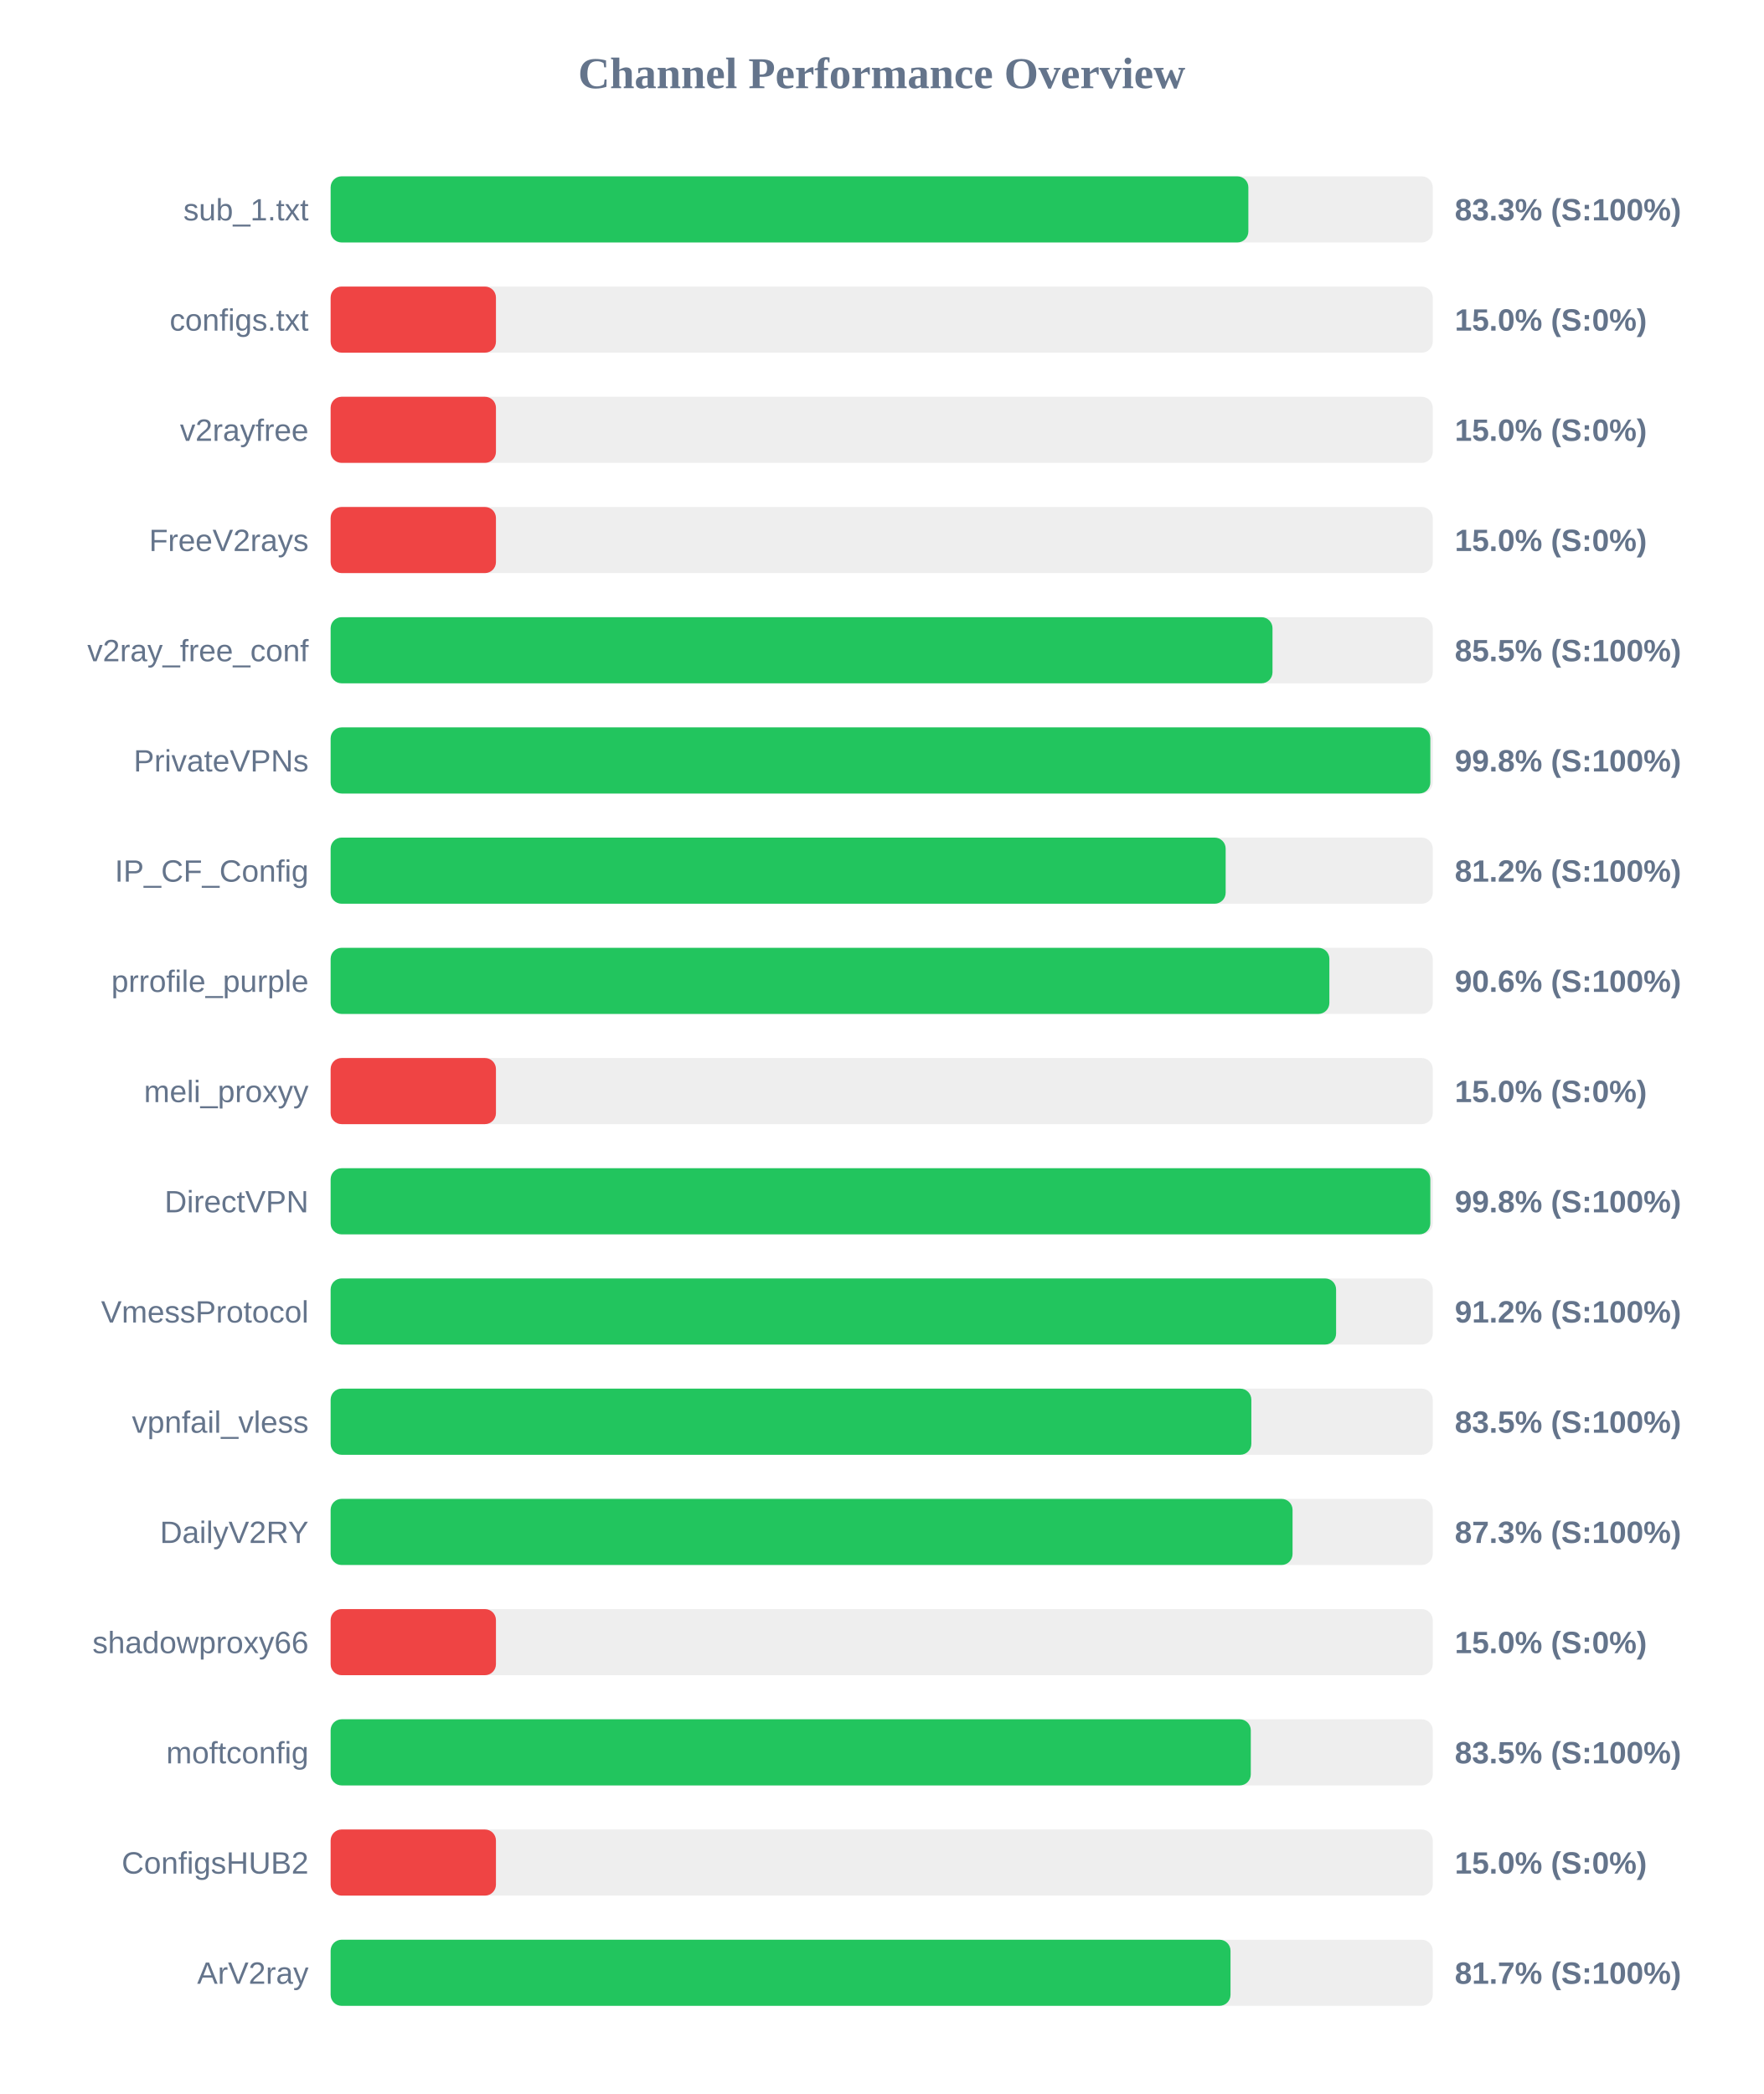
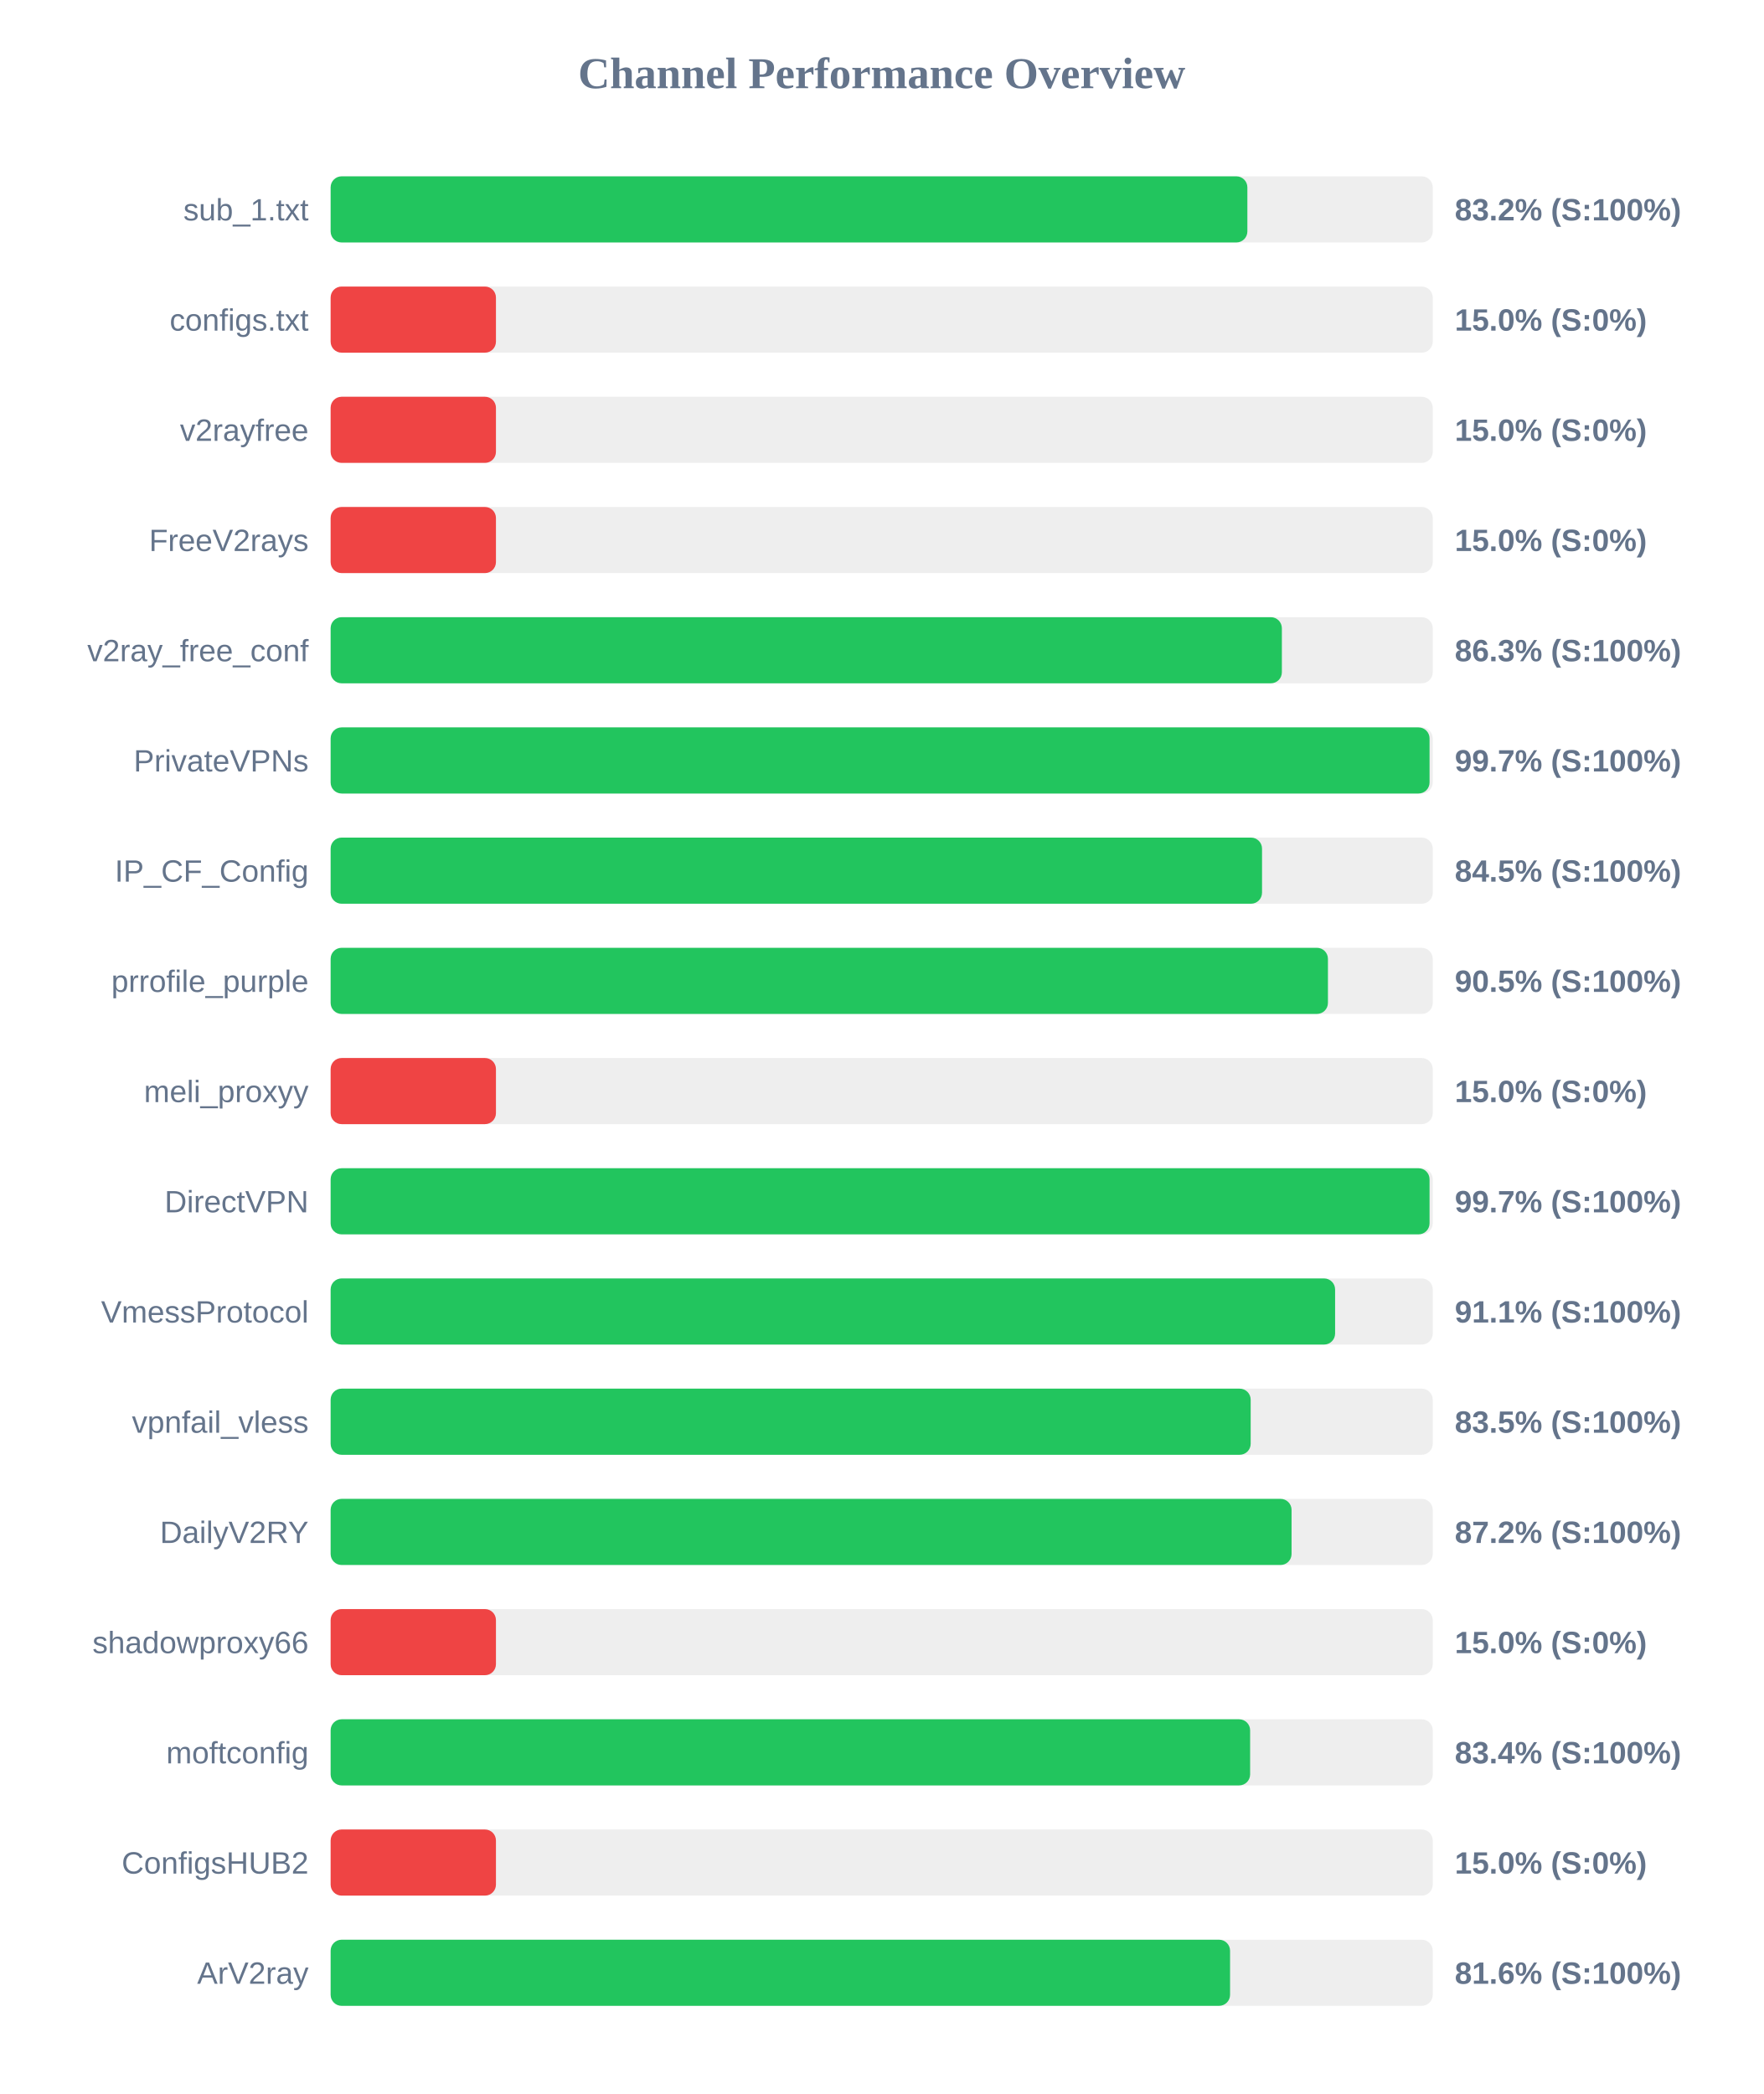
<svg xmlns="http://www.w3.org/2000/svg" width="800" height="950" version="1.1">
  <style>
        .row { font: 14px Arial; fill: #64748b; }
        .score { font: bold 14px Arial; fill: #64748b; }
    </style>
  <text x="400" y="40" text-anchor="middle" font-size="20px" font-weight="bold" fill="#64748b">Channel Performance Overview</text>
  <rect x="150" y="80" width="500" height="30" fill="#eee" rx="5" />
-   <rect x="150" y="80" width="416.35" height="30" fill="#22c55e" rx="5" />
+   <rect x="150" y="80" width="415.9" height="30" fill="#22c55e" rx="5" />
  <text x="140" y="100" text-anchor="end" class="row">sub_1.txt</text>
-   <text x="660" y="100" text-anchor="start" class="score">83.3% (S:100%)</text>
+   <text x="660" y="100" text-anchor="start" class="score">83.2% (S:100%)</text>
  <rect x="150" y="130" width="500" height="30" fill="#eee" rx="5" />
  <rect x="150" y="130" width="75.0" height="30" fill="#ef4444" rx="5" />
  <text x="140" y="150" text-anchor="end" class="row">configs.txt</text>
  <text x="660" y="150" text-anchor="start" class="score">15.0% (S:0%)</text>
  <rect x="150" y="180" width="500" height="30" fill="#eee" rx="5" />
  <rect x="150" y="180" width="75.0" height="30" fill="#ef4444" rx="5" />
  <text x="140" y="200" text-anchor="end" class="row">v2rayfree</text>
  <text x="660" y="200" text-anchor="start" class="score">15.0% (S:0%)</text>
  <rect x="150" y="230" width="500" height="30" fill="#eee" rx="5" />
  <rect x="150" y="230" width="75.0" height="30" fill="#ef4444" rx="5" />
  <text x="140" y="250" text-anchor="end" class="row">FreeV2rays</text>
  <text x="660" y="250" text-anchor="start" class="score">15.0% (S:0%)</text>
  <rect x="150" y="280" width="500" height="30" fill="#eee" rx="5" />
-   <rect x="150" y="280" width="427.3" height="30" fill="#22c55e" rx="5" />
+   <rect x="150" y="280" width="431.55" height="30" fill="#22c55e" rx="5" />
  <text x="140" y="300" text-anchor="end" class="row">v2ray_free_conf</text>
-   <text x="660" y="300" text-anchor="start" class="score">85.5% (S:100%)</text>
+   <text x="660" y="300" text-anchor="start" class="score">86.3% (S:100%)</text>
  <rect x="150" y="330" width="500" height="30" fill="#eee" rx="5" />
-   <rect x="150" y="330" width="498.9" height="30" fill="#22c55e" rx="5" />
+   <rect x="150" y="330" width="498.55" height="30" fill="#22c55e" rx="5" />
  <text x="140" y="350" text-anchor="end" class="row">PrivateVPNs</text>
-   <text x="660" y="350" text-anchor="start" class="score">99.8% (S:100%)</text>
+   <text x="660" y="350" text-anchor="start" class="score">99.7% (S:100%)</text>
  <rect x="150" y="380" width="500" height="30" fill="#eee" rx="5" />
-   <rect x="150" y="380" width="406.05" height="30" fill="#22c55e" rx="5" />
+   <rect x="150" y="380" width="422.55" height="30" fill="#22c55e" rx="5" />
  <text x="140" y="400" text-anchor="end" class="row">IP_CF_Config</text>
-   <text x="660" y="400" text-anchor="start" class="score">81.2% (S:100%)</text>
+   <text x="660" y="400" text-anchor="start" class="score">84.5% (S:100%)</text>
  <rect x="150" y="430" width="500" height="30" fill="#eee" rx="5" />
-   <rect x="150" y="430" width="453.1" height="30" fill="#22c55e" rx="5" />
+   <rect x="150" y="430" width="452.45" height="30" fill="#22c55e" rx="5" />
  <text x="140" y="450" text-anchor="end" class="row">prrofile_purple</text>
-   <text x="660" y="450" text-anchor="start" class="score">90.6% (S:100%)</text>
+   <text x="660" y="450" text-anchor="start" class="score">90.5% (S:100%)</text>
  <rect x="150" y="480" width="500" height="30" fill="#eee" rx="5" />
  <rect x="150" y="480" width="75.0" height="30" fill="#ef4444" rx="5" />
  <text x="140" y="500" text-anchor="end" class="row">meli_proxyy</text>
  <text x="660" y="500" text-anchor="start" class="score">15.0% (S:0%)</text>
  <rect x="150" y="530" width="500" height="30" fill="#eee" rx="5" />
-   <rect x="150" y="530" width="498.9" height="30" fill="#22c55e" rx="5" />
+   <rect x="150" y="530" width="498.55" height="30" fill="#22c55e" rx="5" />
  <text x="140" y="550" text-anchor="end" class="row">DirectVPN</text>
-   <text x="660" y="550" text-anchor="start" class="score">99.8% (S:100%)</text>
+   <text x="660" y="550" text-anchor="start" class="score">99.7% (S:100%)</text>
  <rect x="150" y="580" width="500" height="30" fill="#eee" rx="5" />
-   <rect x="150" y="580" width="456.15" height="30" fill="#22c55e" rx="5" />
+   <rect x="150" y="580" width="455.7" height="30" fill="#22c55e" rx="5" />
  <text x="140" y="600" text-anchor="end" class="row">VmessProtocol</text>
-   <text x="660" y="600" text-anchor="start" class="score">91.2% (S:100%)</text>
+   <text x="660" y="600" text-anchor="start" class="score">91.1% (S:100%)</text>
  <rect x="150" y="630" width="500" height="30" fill="#eee" rx="5" />
-   <rect x="150" y="630" width="417.7" height="30" fill="#22c55e" rx="5" />
+   <rect x="150" y="630" width="417.4" height="30" fill="#22c55e" rx="5" />
  <text x="140" y="650" text-anchor="end" class="row">vpnfail_vless</text>
  <text x="660" y="650" text-anchor="start" class="score">83.5% (S:100%)</text>
  <rect x="150" y="680" width="500" height="30" fill="#eee" rx="5" />
-   <rect x="150" y="680" width="436.4" height="30" fill="#22c55e" rx="5" />
+   <rect x="150" y="680" width="435.95" height="30" fill="#22c55e" rx="5" />
  <text x="140" y="700" text-anchor="end" class="row">DailyV2RY</text>
-   <text x="660" y="700" text-anchor="start" class="score">87.3% (S:100%)</text>
+   <text x="660" y="700" text-anchor="start" class="score">87.2% (S:100%)</text>
  <rect x="150" y="730" width="500" height="30" fill="#eee" rx="5" />
  <rect x="150" y="730" width="75.0" height="30" fill="#ef4444" rx="5" />
  <text x="140" y="750" text-anchor="end" class="row">shadowproxy66</text>
  <text x="660" y="750" text-anchor="start" class="score">15.0% (S:0%)</text>
  <rect x="150" y="780" width="500" height="30" fill="#eee" rx="5" />
-   <rect x="150" y="780" width="417.45" height="30" fill="#22c55e" rx="5" />
+   <rect x="150" y="780" width="417.15" height="30" fill="#22c55e" rx="5" />
  <text x="140" y="800" text-anchor="end" class="row">moftconfig</text>
-   <text x="660" y="800" text-anchor="start" class="score">83.5% (S:100%)</text>
+   <text x="660" y="800" text-anchor="start" class="score">83.4% (S:100%)</text>
  <rect x="150" y="830" width="500" height="30" fill="#eee" rx="5" />
  <rect x="150" y="830" width="75.0" height="30" fill="#ef4444" rx="5" />
  <text x="140" y="850" text-anchor="end" class="row">ConfigsHUB2</text>
  <text x="660" y="850" text-anchor="start" class="score">15.0% (S:0%)</text>
  <rect x="150" y="880" width="500" height="30" fill="#eee" rx="5" />
-   <rect x="150" y="880" width="408.25" height="30" fill="#22c55e" rx="5" />
+   <rect x="150" y="880" width="408.05" height="30" fill="#22c55e" rx="5" />
  <text x="140" y="900" text-anchor="end" class="row">ArV2ray</text>
-   <text x="660" y="900" text-anchor="start" class="score">81.7% (S:100%)</text>
+   <text x="660" y="900" text-anchor="start" class="score">81.6% (S:100%)</text>
</svg>
